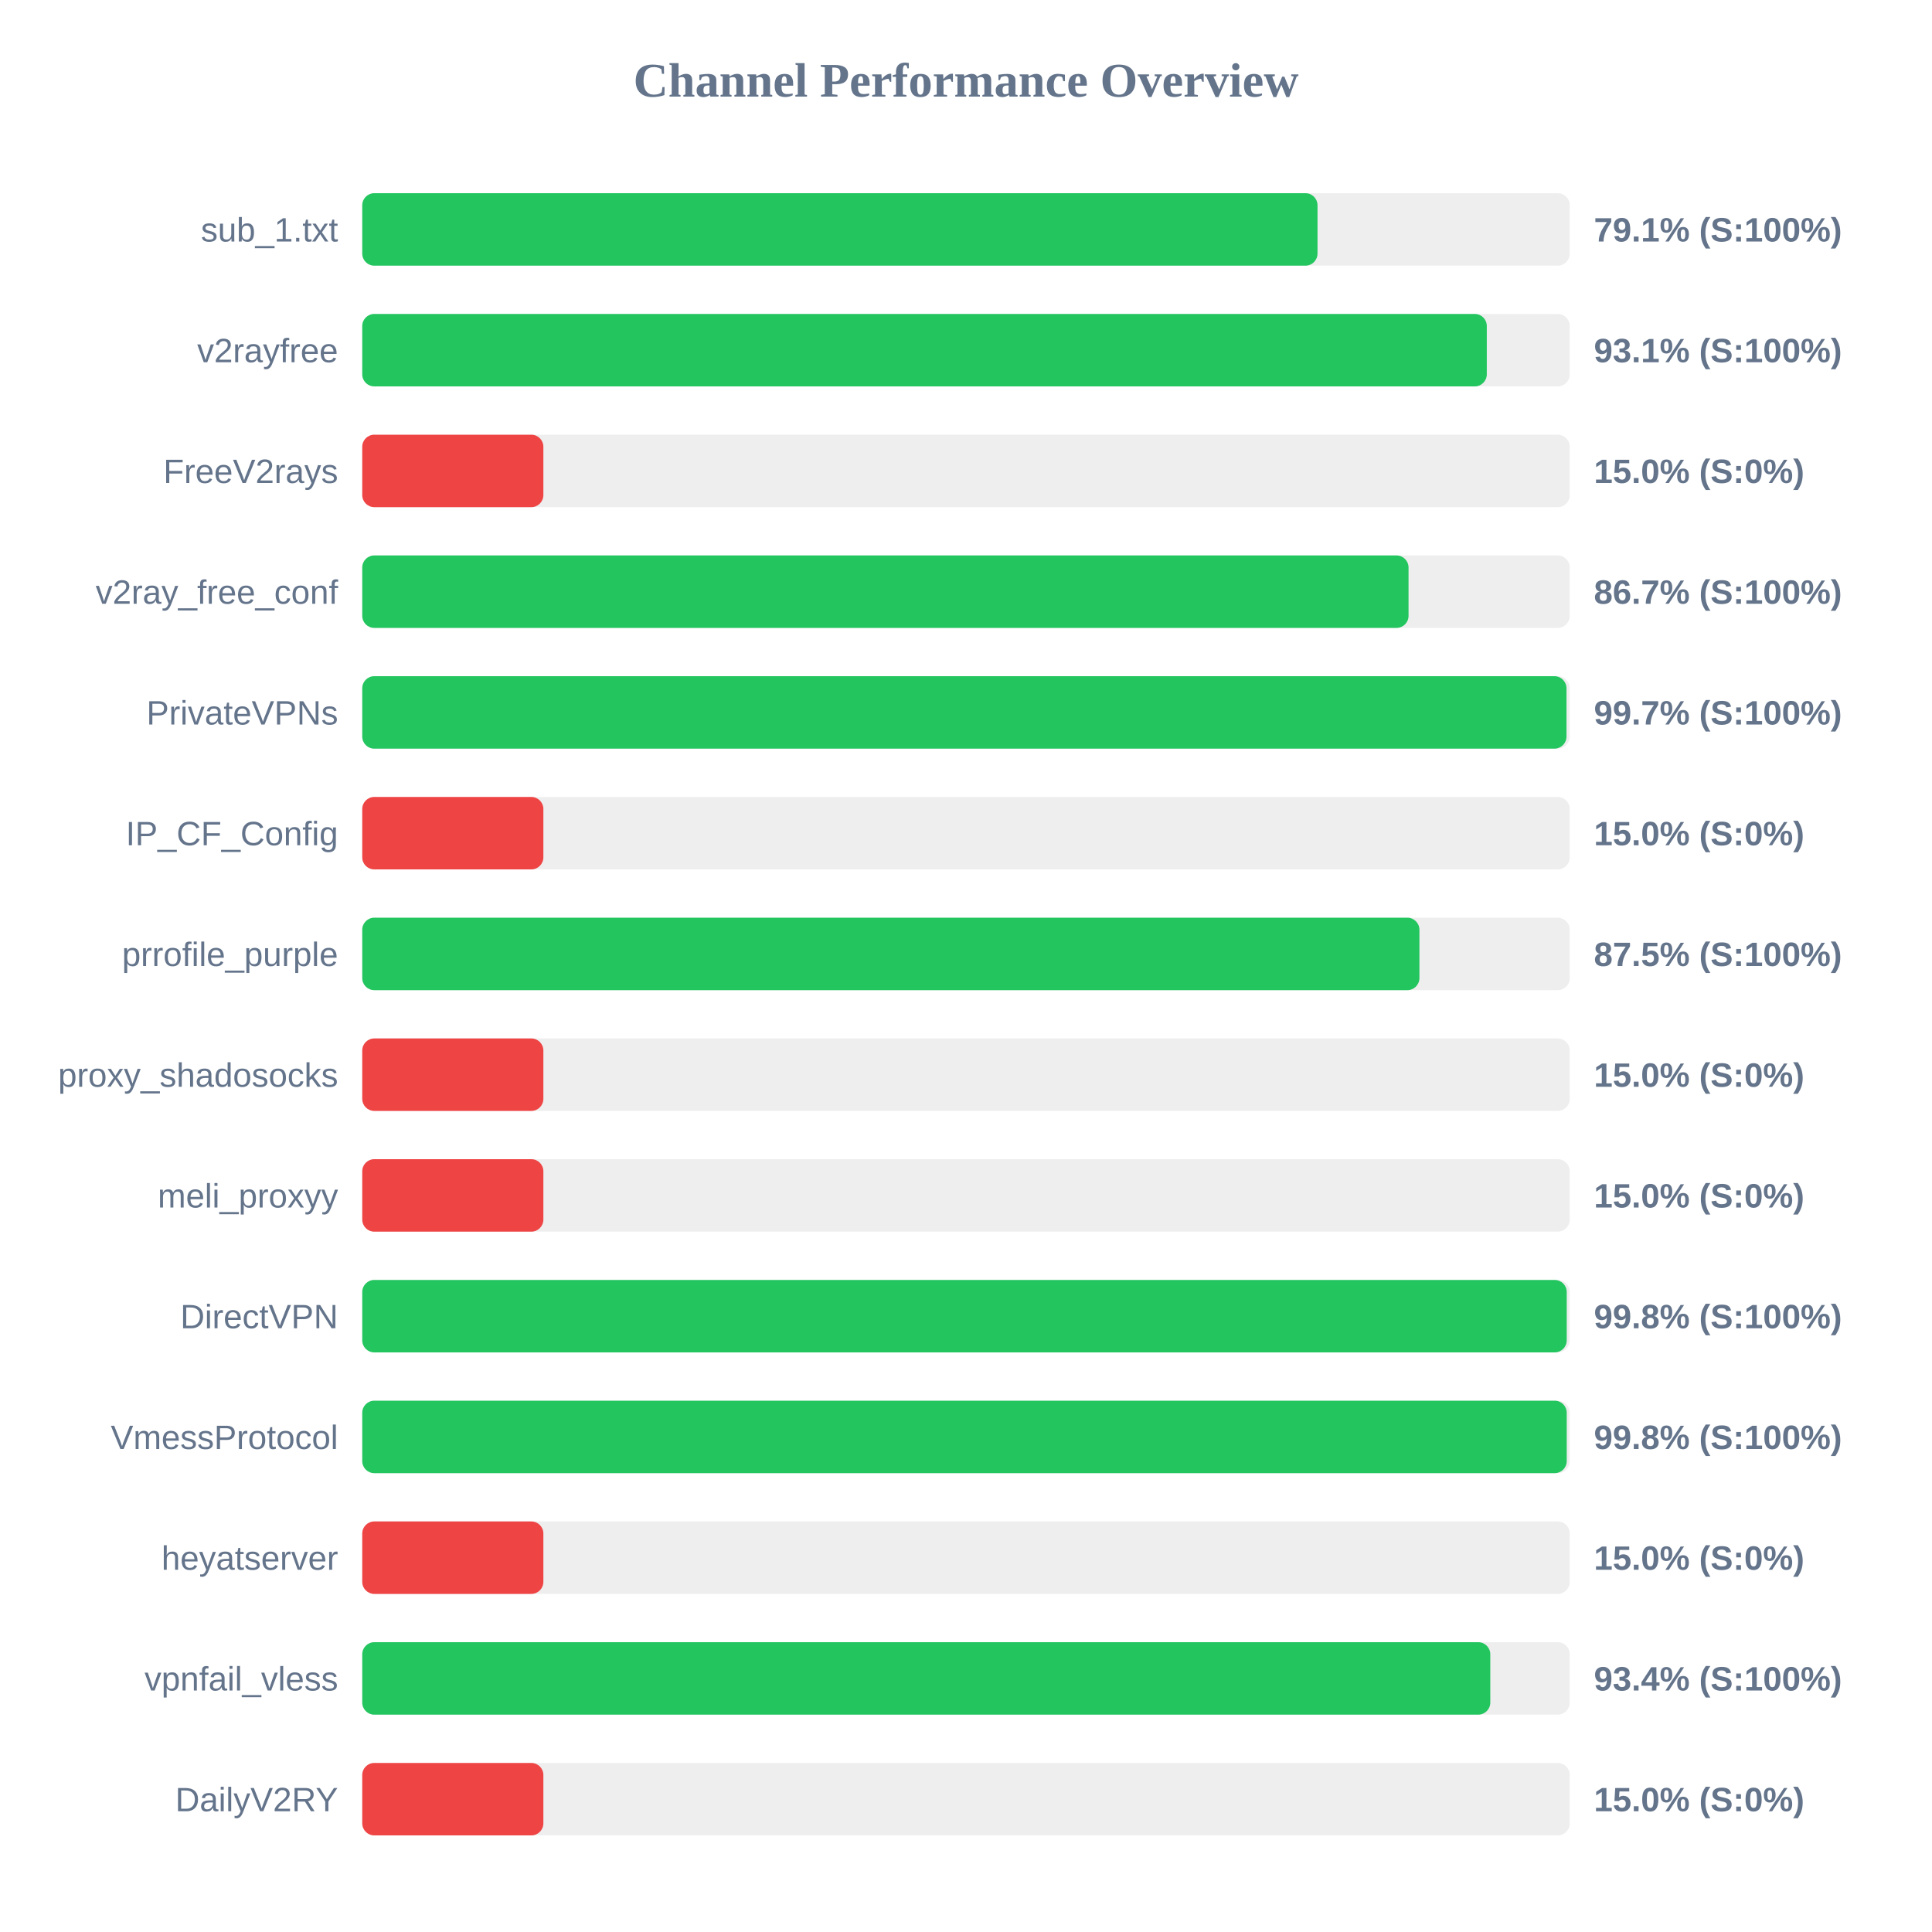
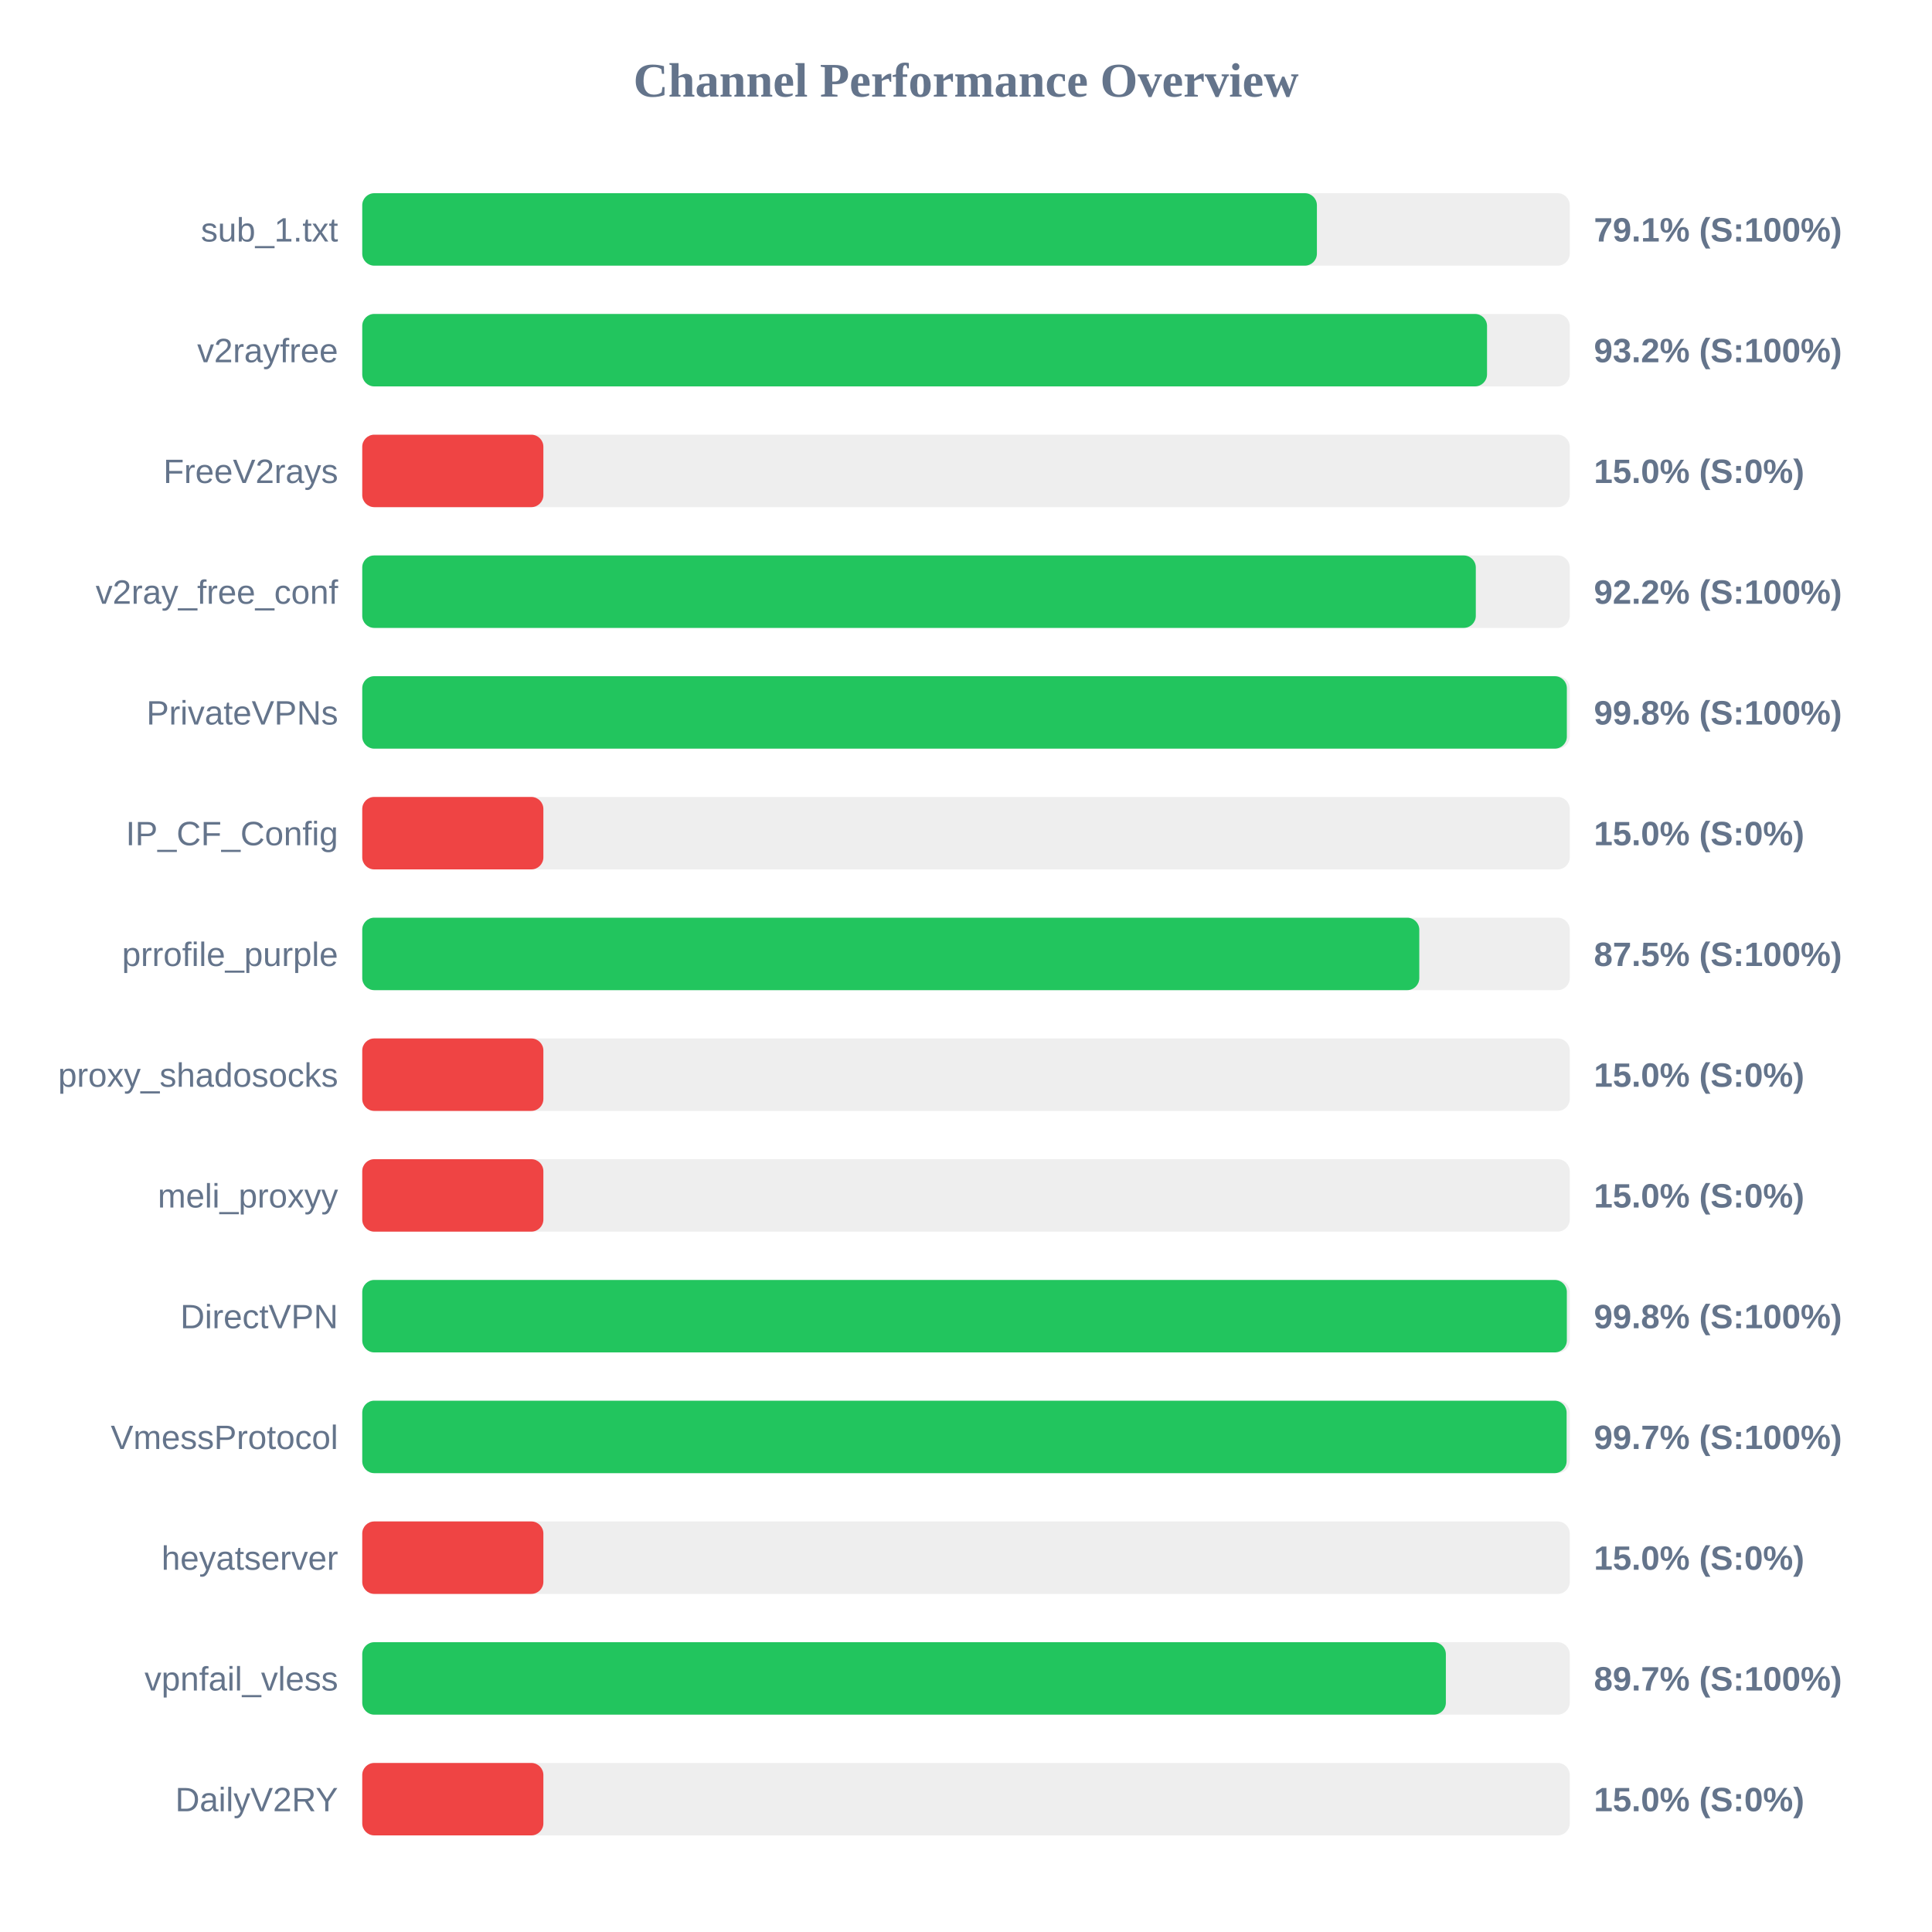
<svg xmlns="http://www.w3.org/2000/svg" width="800" height="800" version="1.1">
  <style>
        .row { font: 14px Arial; fill: #64748b; }
        .score { font: bold 14px Arial; fill: #64748b; }
    </style>
  <text x="400" y="40" text-anchor="middle" font-size="20px" font-weight="bold" fill="#64748b">Channel Performance Overview</text>
  <rect x="150" y="80" width="500" height="30" fill="#eee" rx="5" />
-   <rect x="150" y="80" width="395.55" height="30" fill="#22c55e" rx="5" />
+   <rect x="150" y="80" width="395.3" height="30" fill="#22c55e" rx="5" />
  <text x="140" y="100" text-anchor="end" class="row">sub_1.txt</text>
  <text x="660" y="100" text-anchor="start" class="score">79.1% (S:100%)</text>
  <rect x="150" y="130" width="500" height="30" fill="#eee" rx="5" />
-   <rect x="150" y="130" width="465.65" height="30" fill="#22c55e" rx="5" />
+   <rect x="150" y="130" width="465.75" height="30" fill="#22c55e" rx="5" />
  <text x="140" y="150" text-anchor="end" class="row">v2rayfree</text>
-   <text x="660" y="150" text-anchor="start" class="score">93.1% (S:100%)</text>
+   <text x="660" y="150" text-anchor="start" class="score">93.2% (S:100%)</text>
  <rect x="150" y="180" width="500" height="30" fill="#eee" rx="5" />
  <rect x="150" y="180" width="75.0" height="30" fill="#ef4444" rx="5" />
  <text x="140" y="200" text-anchor="end" class="row">FreeV2rays</text>
  <text x="660" y="200" text-anchor="start" class="score">15.0% (S:0%)</text>
  <rect x="150" y="230" width="500" height="30" fill="#eee" rx="5" />
-   <rect x="150" y="230" width="433.25" height="30" fill="#22c55e" rx="5" />
+   <rect x="150" y="230" width="461.1" height="30" fill="#22c55e" rx="5" />
  <text x="140" y="250" text-anchor="end" class="row">v2ray_free_conf</text>
-   <text x="660" y="250" text-anchor="start" class="score">86.7% (S:100%)</text>
+   <text x="660" y="250" text-anchor="start" class="score">92.2% (S:100%)</text>
  <rect x="150" y="280" width="500" height="30" fill="#eee" rx="5" />
-   <rect x="150" y="280" width="498.65" height="30" fill="#22c55e" rx="5" />
+   <rect x="150" y="280" width="498.8" height="30" fill="#22c55e" rx="5" />
  <text x="140" y="300" text-anchor="end" class="row">PrivateVPNs</text>
-   <text x="660" y="300" text-anchor="start" class="score">99.7% (S:100%)</text>
+   <text x="660" y="300" text-anchor="start" class="score">99.8% (S:100%)</text>
  <rect x="150" y="330" width="500" height="30" fill="#eee" rx="5" />
  <rect x="150" y="330" width="75.0" height="30" fill="#ef4444" rx="5" />
  <text x="140" y="350" text-anchor="end" class="row">IP_CF_Config</text>
  <text x="660" y="350" text-anchor="start" class="score">15.0% (S:0%)</text>
  <rect x="150" y="380" width="500" height="30" fill="#eee" rx="5" />
-   <rect x="150" y="380" width="437.75" height="30" fill="#22c55e" rx="5" />
+   <rect x="150" y="380" width="437.7" height="30" fill="#22c55e" rx="5" />
  <text x="140" y="400" text-anchor="end" class="row">prrofile_purple</text>
  <text x="660" y="400" text-anchor="start" class="score">87.5% (S:100%)</text>
  <rect x="150" y="430" width="500" height="30" fill="#eee" rx="5" />
  <rect x="150" y="430" width="75.0" height="30" fill="#ef4444" rx="5" />
  <text x="140" y="450" text-anchor="end" class="row">proxy_shadosocks</text>
  <text x="660" y="450" text-anchor="start" class="score">15.0% (S:0%)</text>
  <rect x="150" y="480" width="500" height="30" fill="#eee" rx="5" />
  <rect x="150" y="480" width="75.0" height="30" fill="#ef4444" rx="5" />
  <text x="140" y="500" text-anchor="end" class="row">meli_proxyy</text>
  <text x="660" y="500" text-anchor="start" class="score">15.0% (S:0%)</text>
  <rect x="150" y="530" width="500" height="30" fill="#eee" rx="5" />
-   <rect x="150" y="530" width="498.75" height="30" fill="#22c55e" rx="5" />
+   <rect x="150" y="530" width="498.8" height="30" fill="#22c55e" rx="5" />
  <text x="140" y="550" text-anchor="end" class="row">DirectVPN</text>
  <text x="660" y="550" text-anchor="start" class="score">99.8% (S:100%)</text>
  <rect x="150" y="580" width="500" height="30" fill="#eee" rx="5" />
-   <rect x="150" y="580" width="498.75" height="30" fill="#22c55e" rx="5" />
+   <rect x="150" y="580" width="498.7" height="30" fill="#22c55e" rx="5" />
  <text x="140" y="600" text-anchor="end" class="row">VmessProtocol</text>
-   <text x="660" y="600" text-anchor="start" class="score">99.8% (S:100%)</text>
+   <text x="660" y="600" text-anchor="start" class="score">99.7% (S:100%)</text>
  <rect x="150" y="630" width="500" height="30" fill="#eee" rx="5" />
  <rect x="150" y="630" width="75.0" height="30" fill="#ef4444" rx="5" />
  <text x="140" y="650" text-anchor="end" class="row">heyatserver</text>
  <text x="660" y="650" text-anchor="start" class="score">15.0% (S:0%)</text>
  <rect x="150" y="680" width="500" height="30" fill="#eee" rx="5" />
-   <rect x="150" y="680" width="467.1" height="30" fill="#22c55e" rx="5" />
+   <rect x="150" y="680" width="448.7" height="30" fill="#22c55e" rx="5" />
  <text x="140" y="700" text-anchor="end" class="row">vpnfail_vless</text>
-   <text x="660" y="700" text-anchor="start" class="score">93.4% (S:100%)</text>
+   <text x="660" y="700" text-anchor="start" class="score">89.7% (S:100%)</text>
  <rect x="150" y="730" width="500" height="30" fill="#eee" rx="5" />
  <rect x="150" y="730" width="75.0" height="30" fill="#ef4444" rx="5" />
  <text x="140" y="750" text-anchor="end" class="row">DailyV2RY</text>
  <text x="660" y="750" text-anchor="start" class="score">15.0% (S:0%)</text>
</svg>
